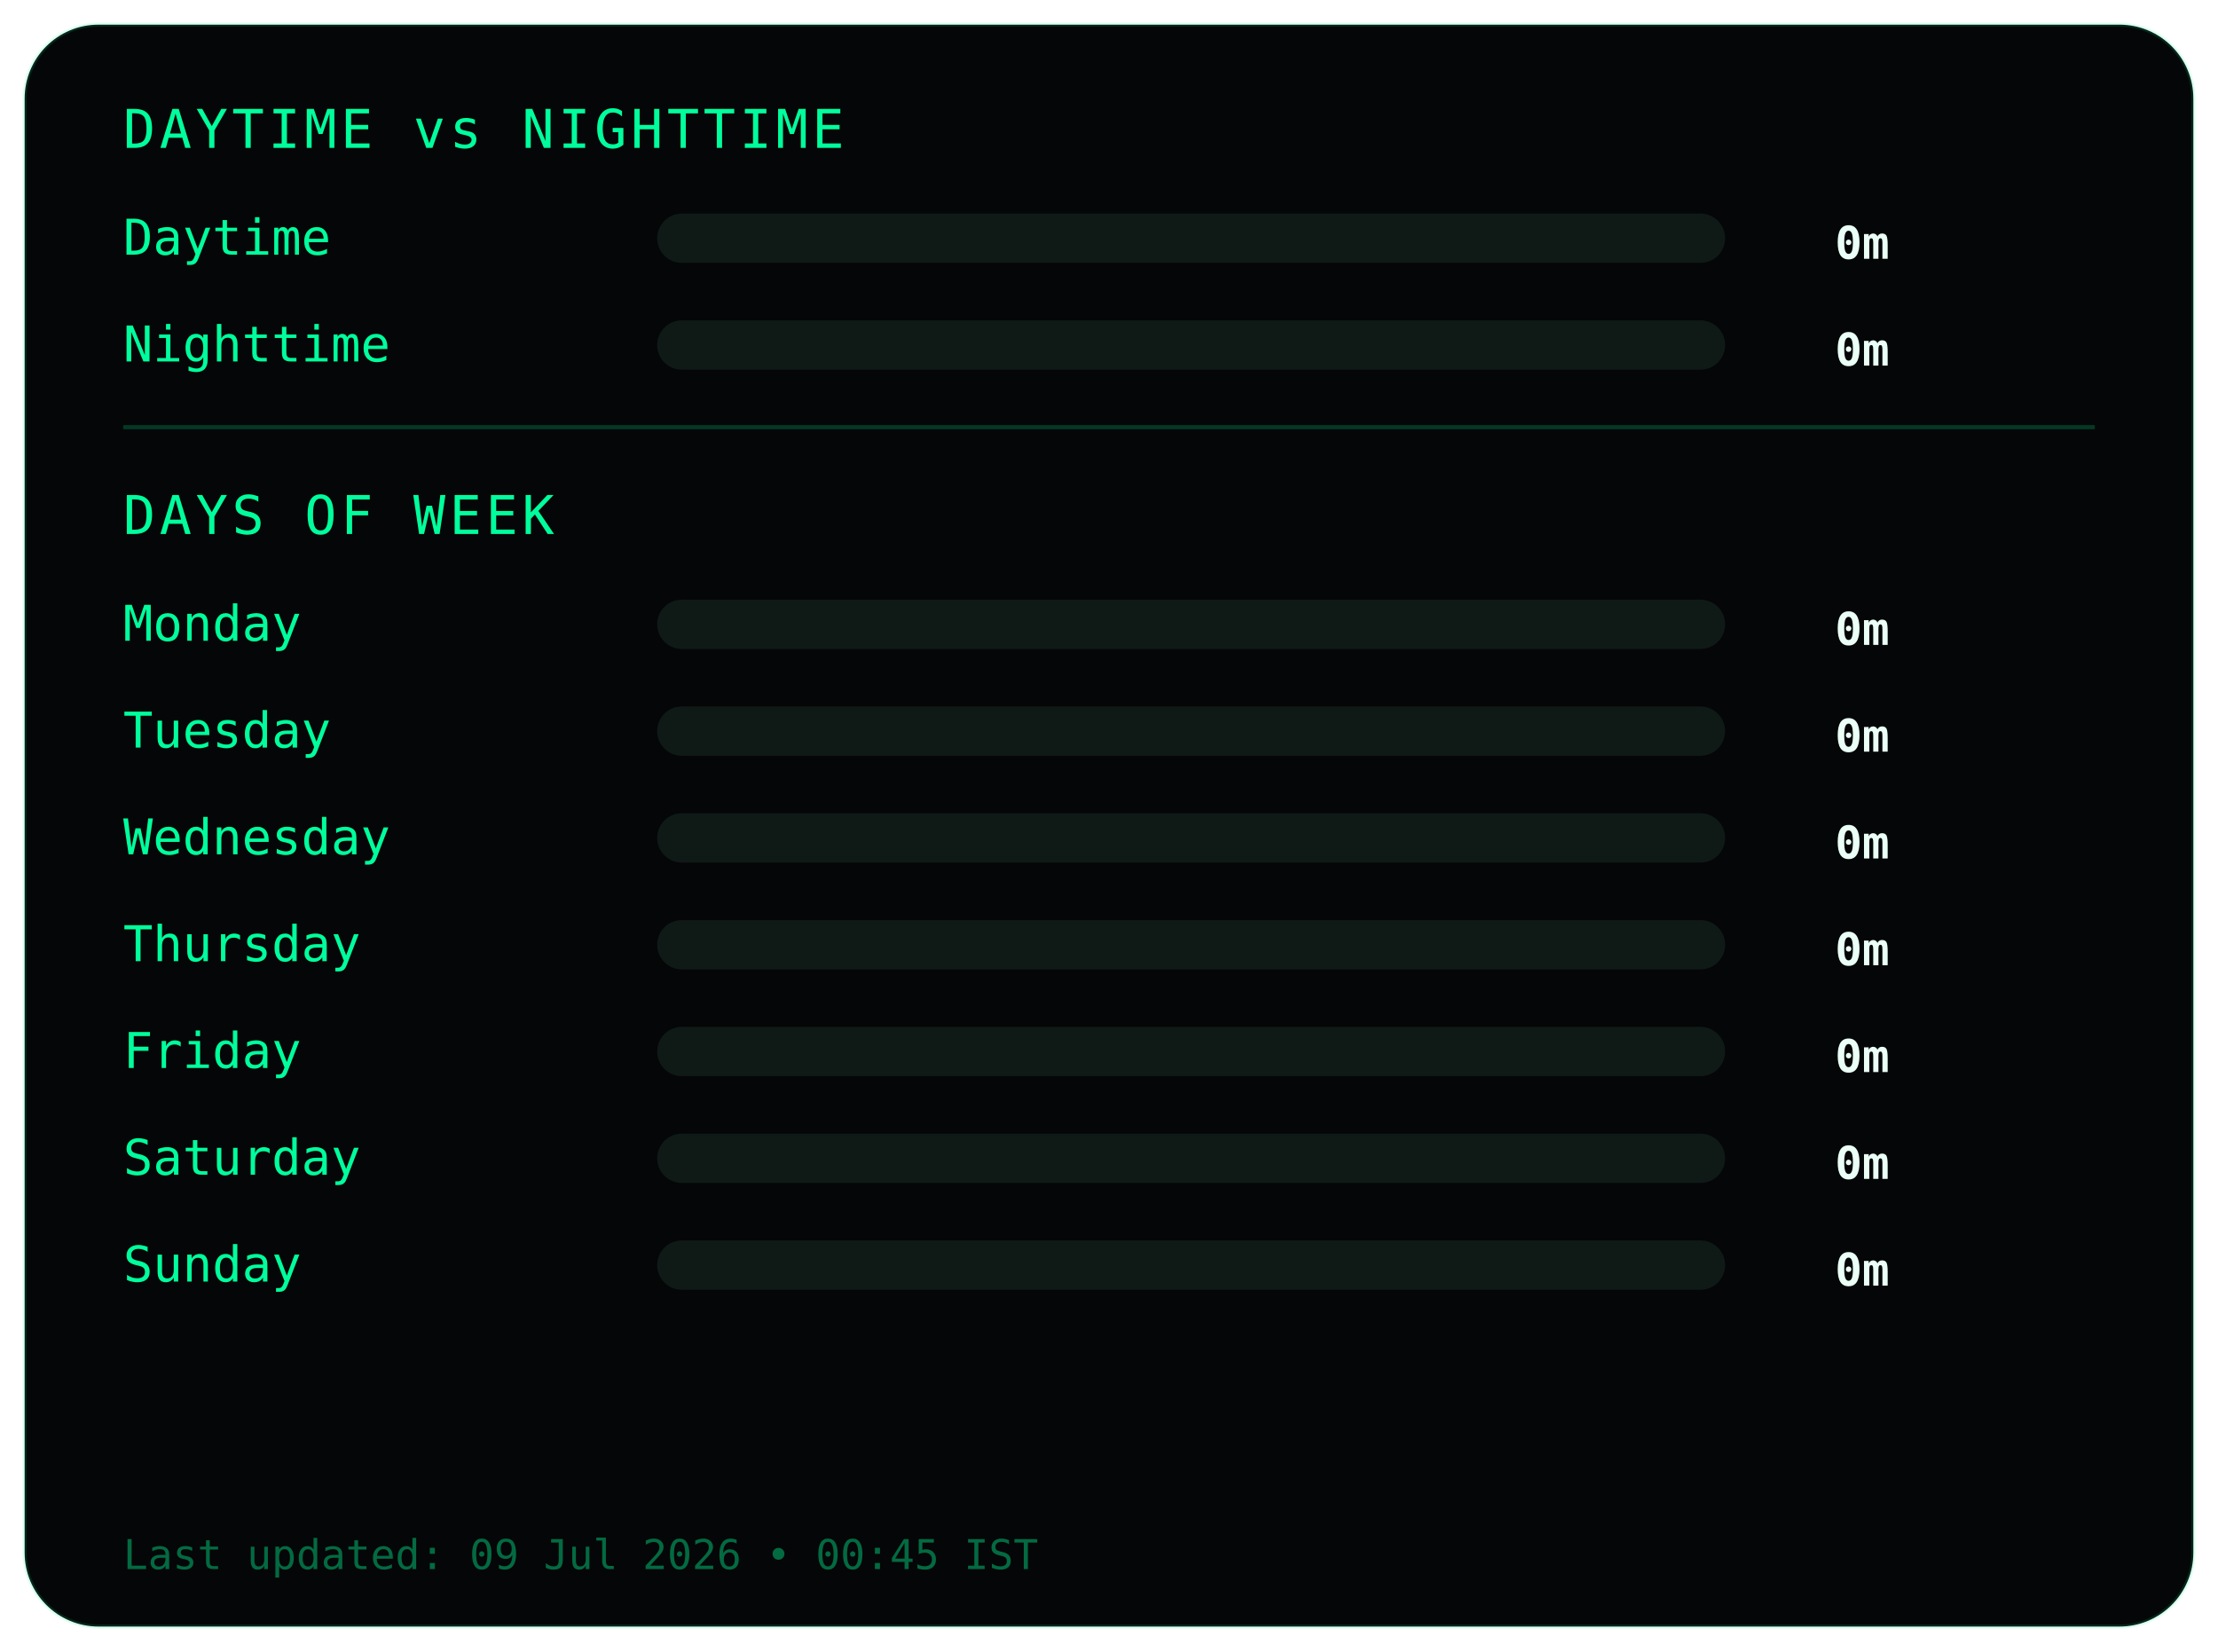
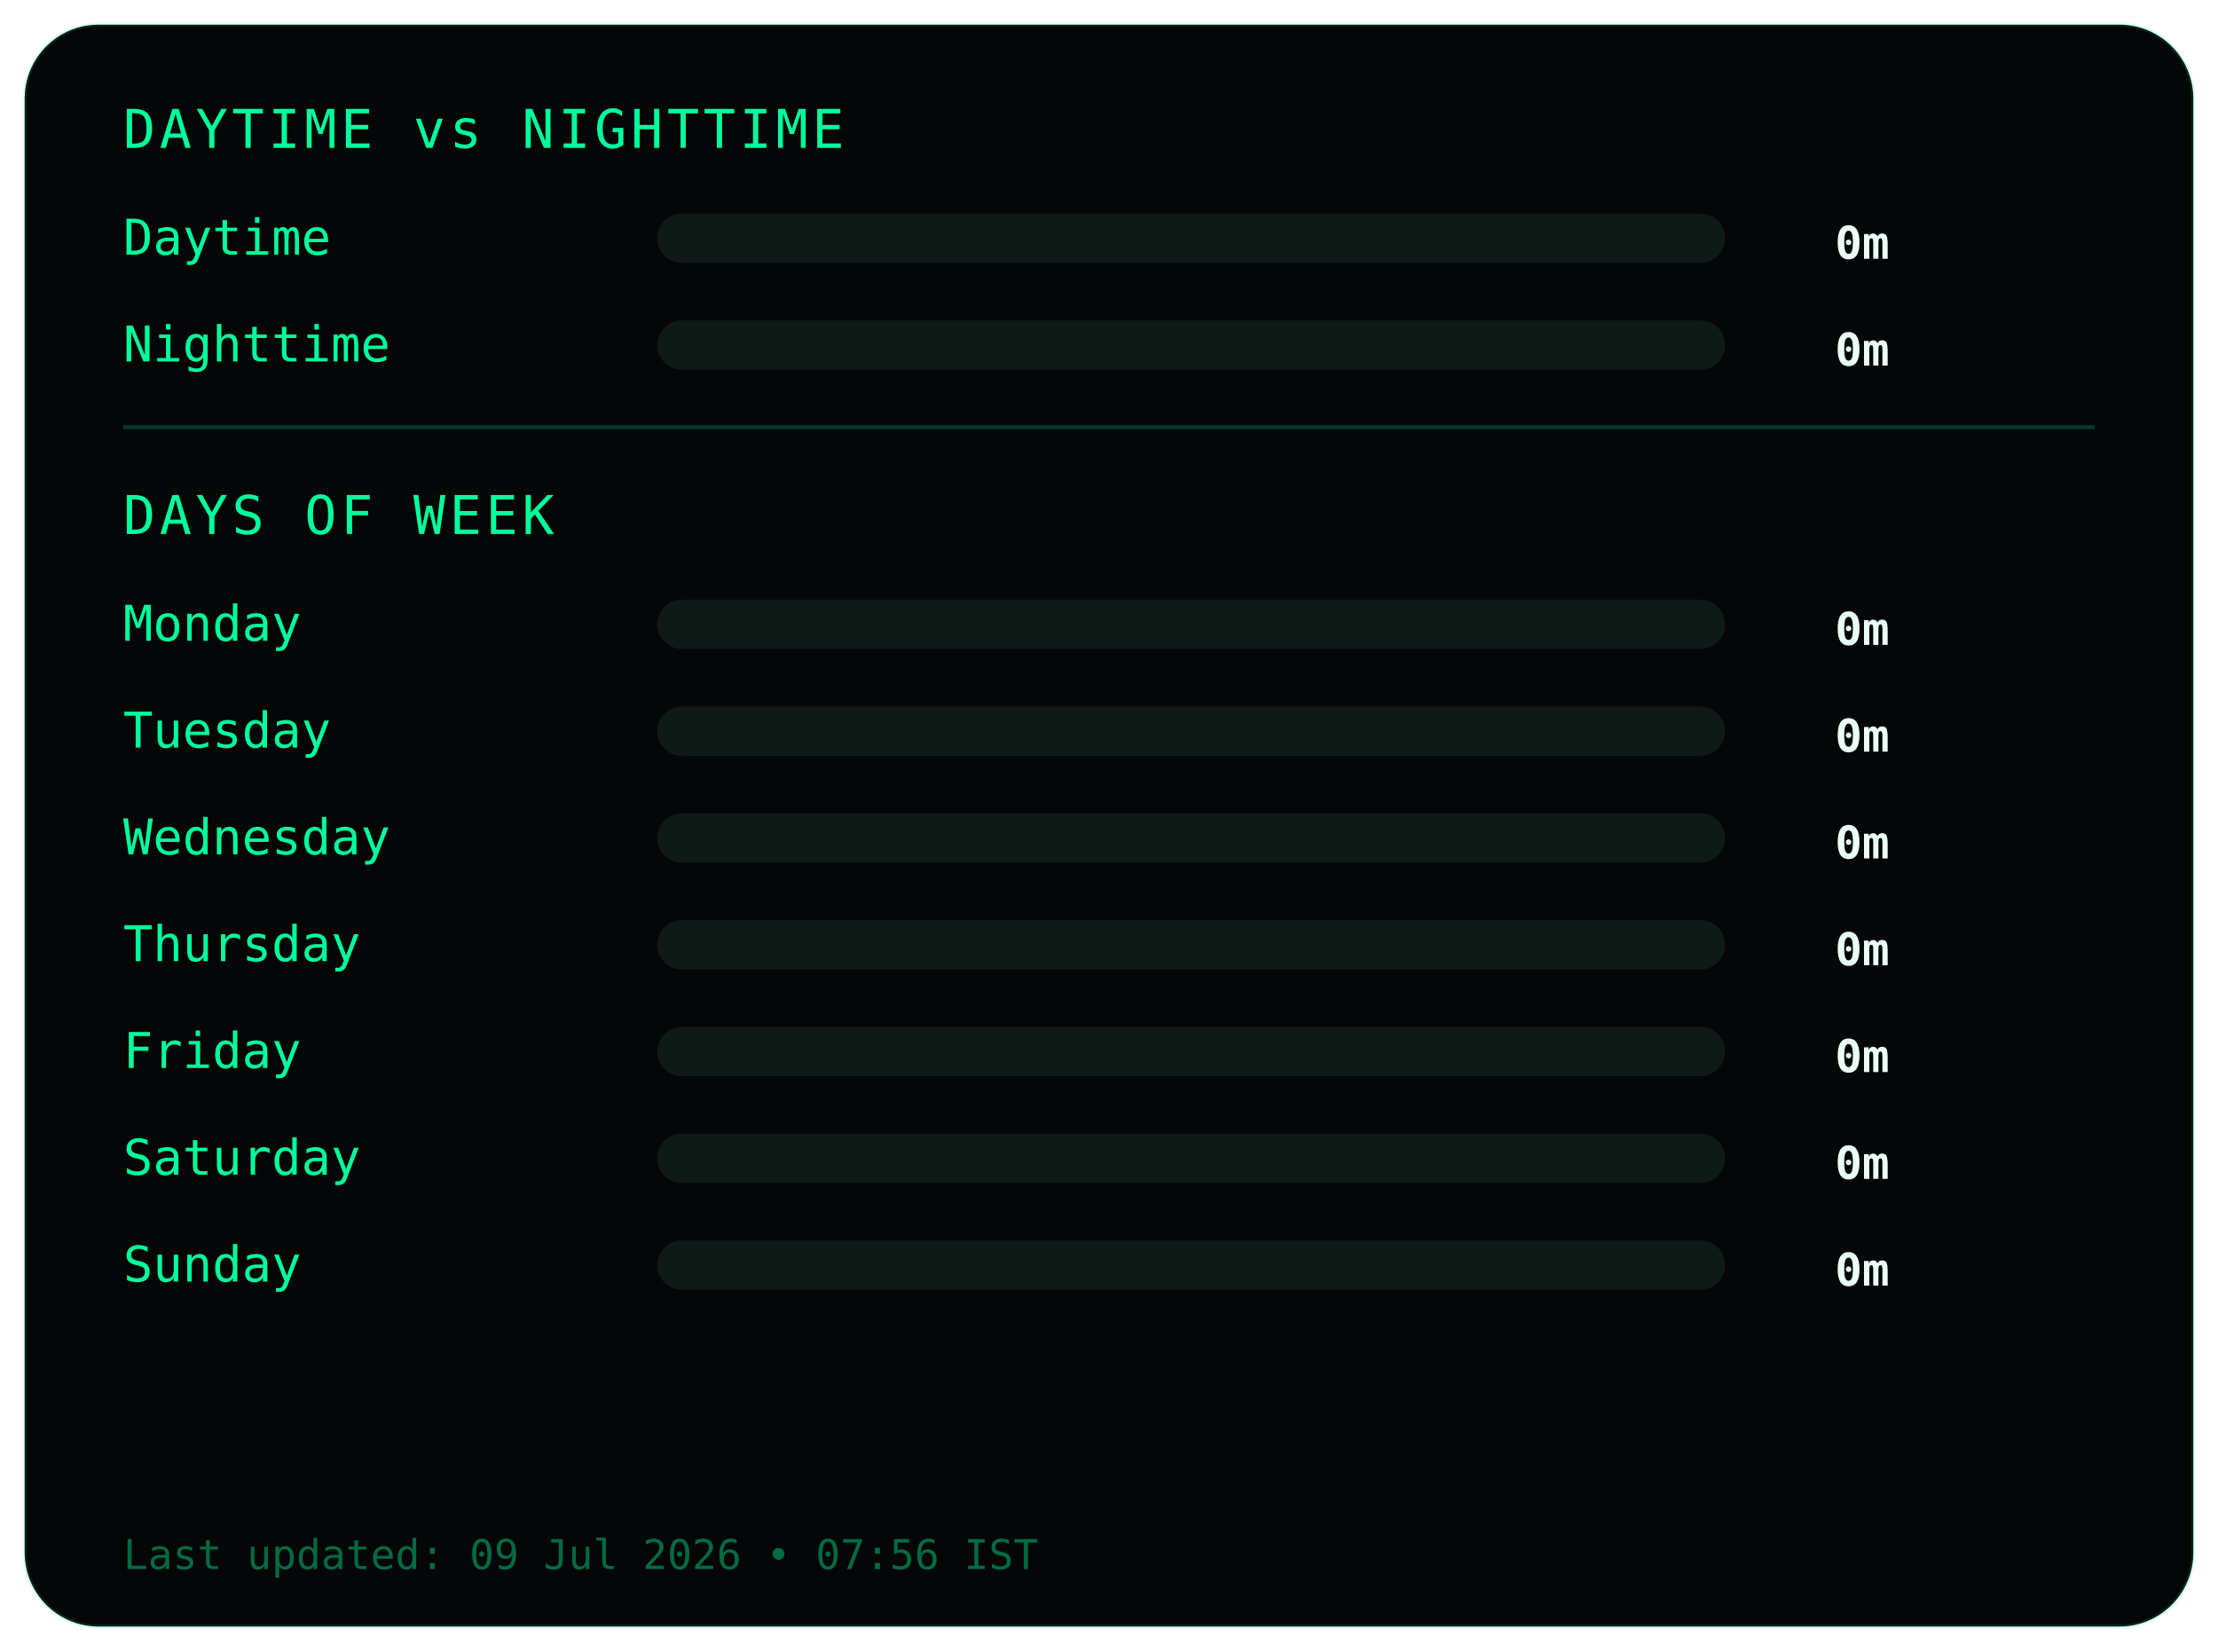
<svg xmlns="http://www.w3.org/2000/svg" width="540" height="402">
  <style>
.frame {
  fill:#050607;
  stroke:#00ff9c22;
  stroke-width:1;
}
.title {
  fill:#00ff9c;
  font-family:monospace;
  font-size:13px;
  letter-spacing:1px;
}
.label {
  fill:#00ff9c;
  font-family:monospace;
  font-size:12px;
}
.value {
  fill:#eafff6;
  font-family:monospace;
  font-size:11px;
  font-weight:bold;
  text-anchor:end;
}
.bar-bg { fill:#0f1a17; }
.bar { fill:#00ff9c; }
.divider { stroke:#00ff9c33; }
.footer {
  fill:#00ff9c66;
  font-family:monospace;
  font-size:10px;
}
</style>
  <rect class="frame" x="6" y="6" rx="18" width="528" height="390" />
  <text class="title" x="30" y="36">DAYTIME vs NIGHTTIME</text>
  <text class="label" x="30" y="62">Daytime</text>
  <rect class="bar-bg" x="160" y="52" width="260" height="12" rx="6" />
  <rect class="bar" x="160" y="52" width="0" height="12" rx="6" />
  <text class="value" x="460" y="63">0m</text>
  <text class="label" x="30" y="88">Nighttime</text>
  <rect class="bar-bg" x="160" y="78" width="260" height="12" rx="6" />
  <rect class="bar" x="160" y="78" width="0" height="12" rx="6" />
  <text class="value" x="460" y="89">0m</text>
  <line class="divider" x1="30" y1="104" x2="510" y2="104" />
  <text class="title" x="30" y="130">DAYS OF WEEK</text>
  <text class="label" x="30" y="156">Monday</text>
  <rect class="bar-bg" x="160" y="146" width="260" height="12" rx="6" />
  <rect class="bar" x="160" y="146" width="0" height="12" rx="6" />
  <text class="value" x="460" y="157">0m</text>
  <text class="label" x="30" y="182">Tuesday</text>
  <rect class="bar-bg" x="160" y="172" width="260" height="12" rx="6" />
  <rect class="bar" x="160" y="172" width="0" height="12" rx="6" />
  <text class="value" x="460" y="183">0m</text>
  <text class="label" x="30" y="208">Wednesday</text>
  <rect class="bar-bg" x="160" y="198" width="260" height="12" rx="6" />
  <rect class="bar" x="160" y="198" width="0" height="12" rx="6" />
  <text class="value" x="460" y="209">0m</text>
  <text class="label" x="30" y="234">Thursday</text>
  <rect class="bar-bg" x="160" y="224" width="260" height="12" rx="6" />
  <rect class="bar" x="160" y="224" width="0" height="12" rx="6" />
  <text class="value" x="460" y="235">0m</text>
  <text class="label" x="30" y="260">Friday</text>
  <rect class="bar-bg" x="160" y="250" width="260" height="12" rx="6" />
  <rect class="bar" x="160" y="250" width="0" height="12" rx="6" />
  <text class="value" x="460" y="261">0m</text>
  <text class="label" x="30" y="286">Saturday</text>
  <rect class="bar-bg" x="160" y="276" width="260" height="12" rx="6" />
  <rect class="bar" x="160" y="276" width="0" height="12" rx="6" />
  <text class="value" x="460" y="287">0m</text>
  <text class="label" x="30" y="312">Sunday</text>
  <rect class="bar-bg" x="160" y="302" width="260" height="12" rx="6" />
  <rect class="bar" x="160" y="302" width="0" height="12" rx="6" />
  <text class="value" x="460" y="313">0m</text>
  <text class="footer" x="30" y="382">
- Last updated: 09 Jul 2026 • 00:45 IST
+ Last updated: 09 Jul 2026 • 07:56 IST
</text>
</svg>
